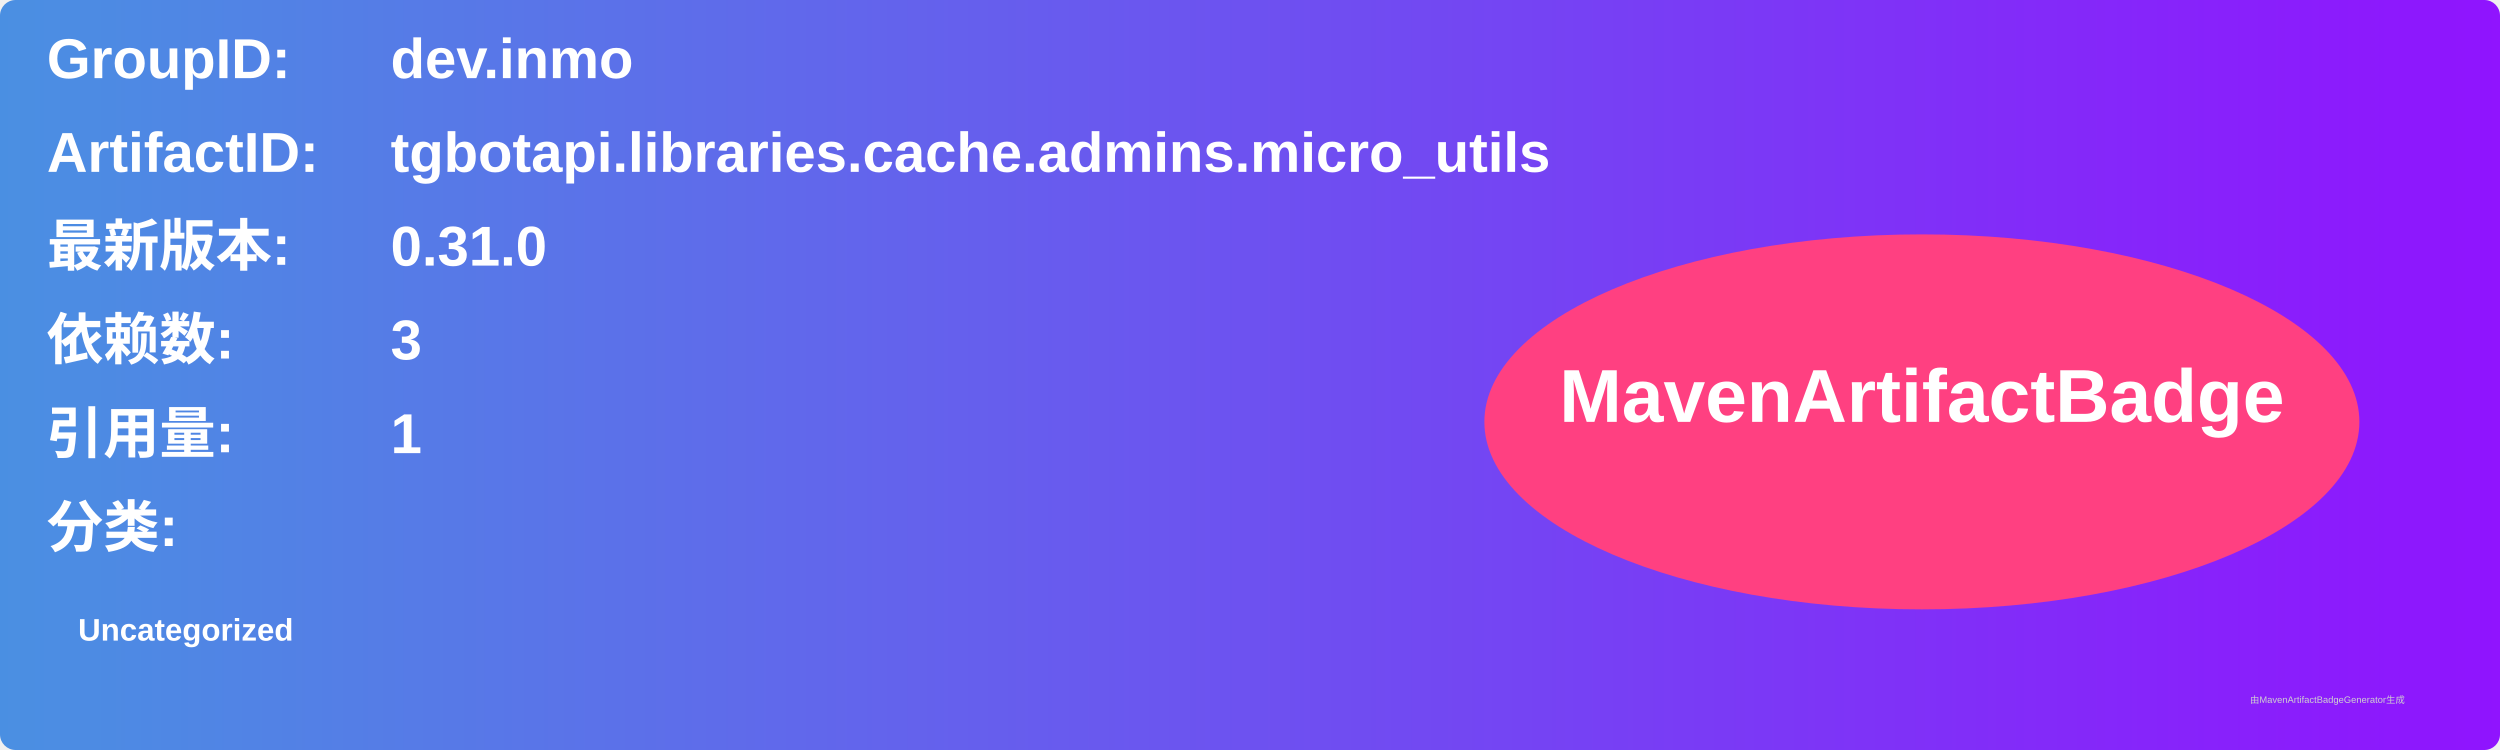
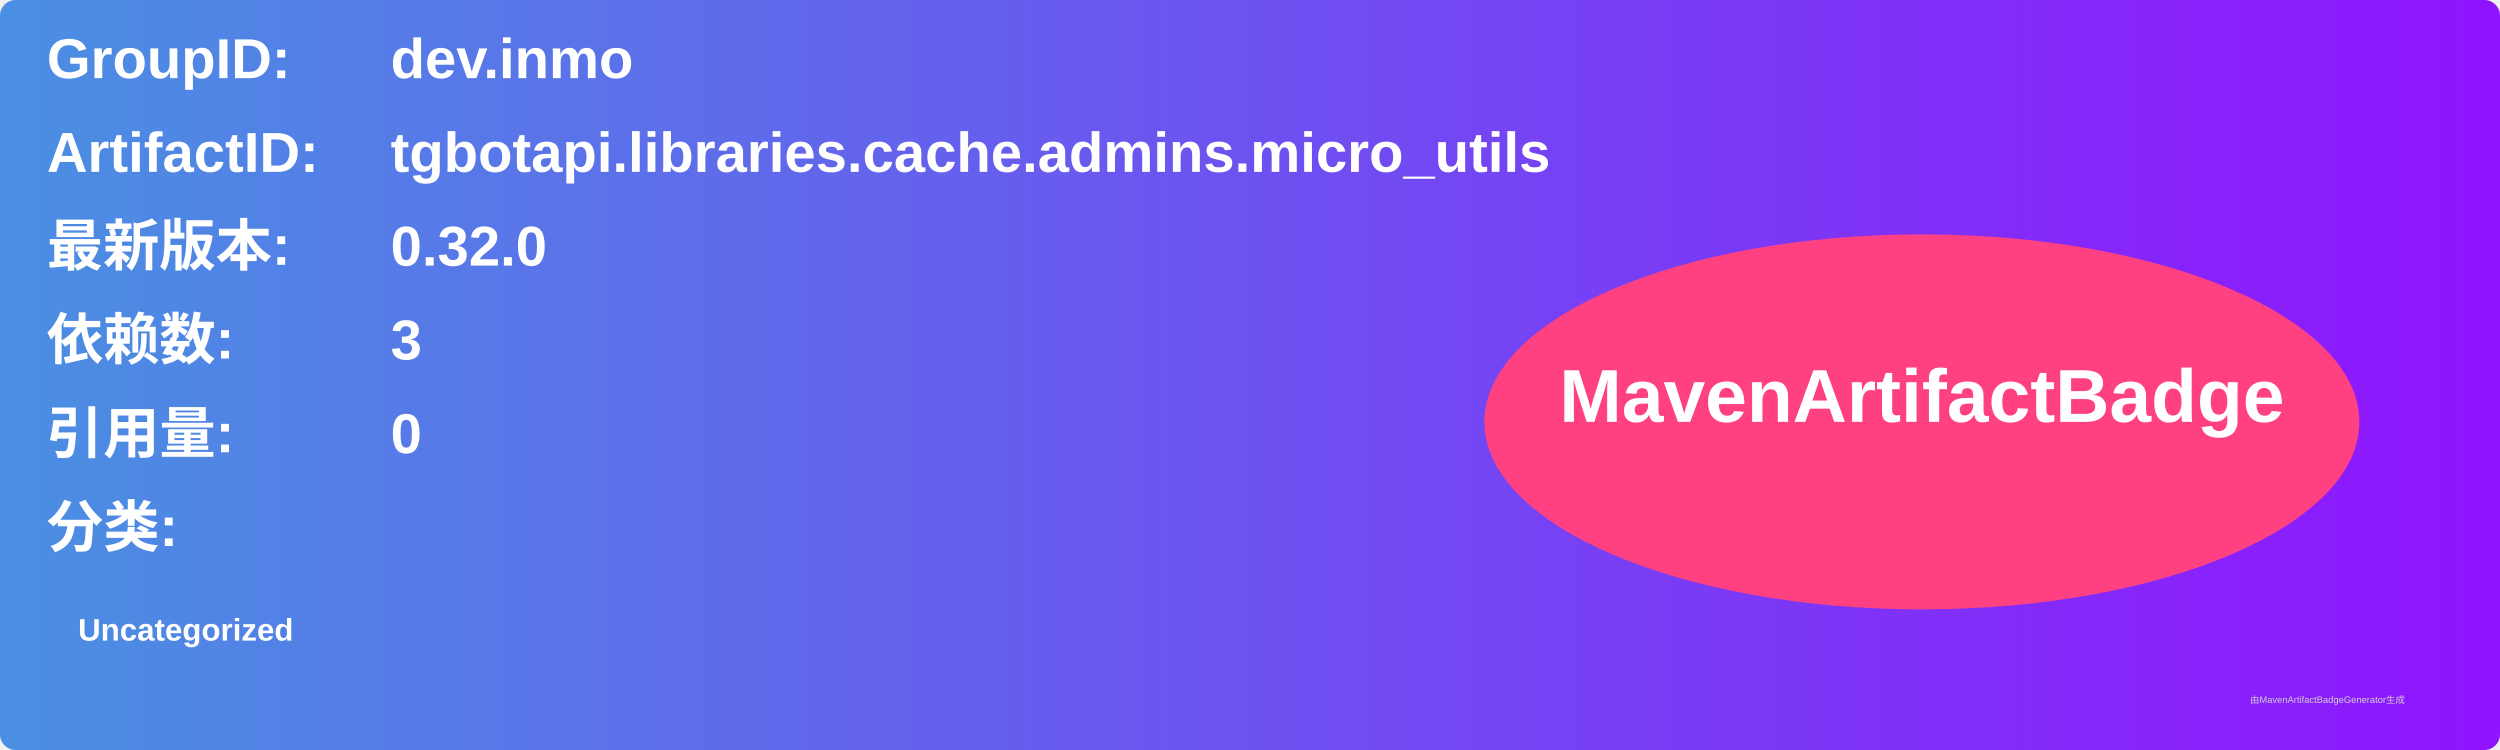
<svg xmlns="http://www.w3.org/2000/svg" width="800" height="240" viewBox="0 0 800 240">
  <linearGradient id="grad" x1="0%" y1="0%" x2="100%" y2="0%">
    <stop offset="0%" stop-color="#4a90e2" />
    <stop offset="100%" stop-color="#9013fe" />
  </linearGradient>
  <rect width="100%" height="100%" rx="5" ry="5" fill="url(#grad)" />
  <g transform="translate(15, 15)">
    <text x="0" y="10" font-family="Arial" font-size="18" fill="white" font-weight="bold" width="260">GroupID:</text>
    <text x="110" y="10" font-family="Arial" font-size="18" fill="white" font-weight="bold" width="460">dev.inmo</text>
    <text x="0" y="40" font-family="Arial" font-size="18" fill="white" font-weight="bold" width="260">ArtifactID:</text>
    <text x="110" y="40" font-family="Arial" font-size="18" fill="white" font-weight="bold" width="460">tgbotapi.libraries.cache.admins.micro_utils</text>
    <text x="0" y="70" font-family="Arial" font-size="18" fill="white" font-weight="bold">最新版本:</text>
    <text x="110" y="70" font-family="Arial" font-size="18" fill="white" font-weight="bold">
-       <tspan font-weight="bold">0.31.0</tspan>
+       <tspan font-weight="bold">0.32.0</tspan>
    </text>
    <text x="0" y="100" font-family="Arial" font-size="18" fill="white" font-weight="bold">依赖数: </text>
    <text x="110" y="100" font-family="Arial" font-size="18" fill="white">
      <tspan font-weight="bold">3</tspan>
    </text>
    <text x="0" y="130" font-family="Arial" font-size="18" fill="white" font-weight="bold">引用量: </text>
    <text x="110" y="130" font-family="Arial" font-size="18" fill="white">
-       <tspan font-weight="bold">1</tspan>
+       <tspan font-weight="bold">0</tspan>
    </text>
    <text x="0" y="160" font-family="Arial" font-size="18" fill="white" font-weight="bold">分类:</text>
    <text x="10" y="190" font-family="Arial" font-size="10" fill="white">
      <tspan font-weight="bold">Uncategorized</tspan>
    </text>
    <ellipse cx="600" cy="120" rx="140" ry="60" fill="#ff4081" />
    <text x="600" y="120" text-anchor="middle" font-family="Arial" font-size="24" fill="white" font-weight="bold">MavenArtifactBadge</text>
  </g>
  <text x="720" y="225" font-family="Arial" font-size="3" fill="#d0d0d0">由MavenArtifactBadgeGenerator生成</text>
</svg>
